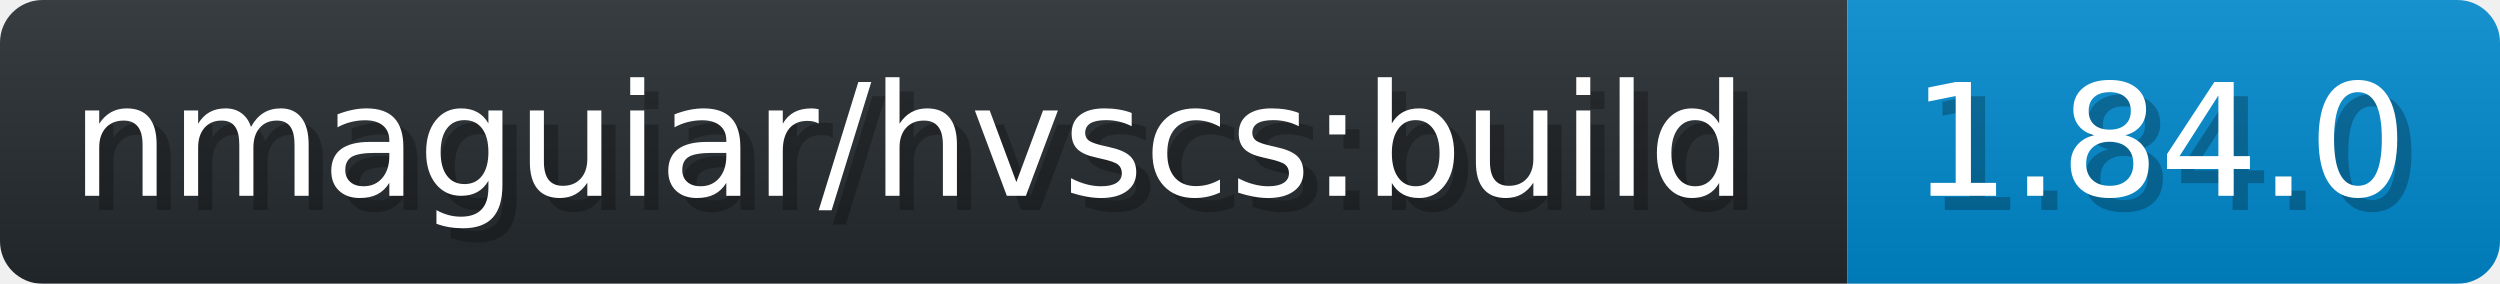
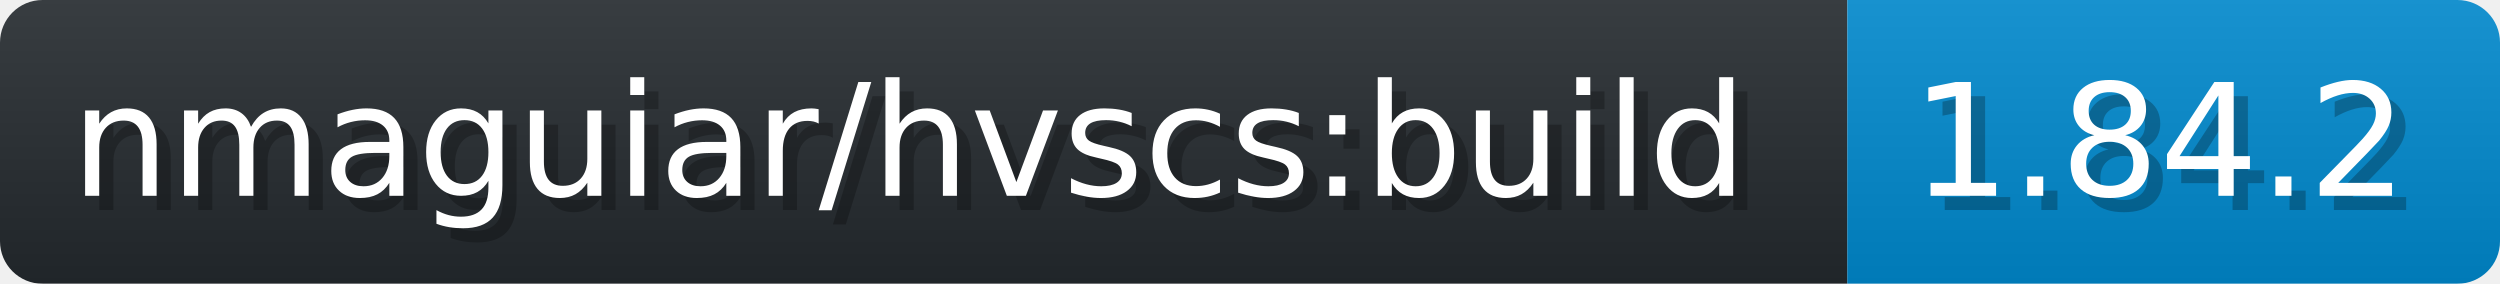
- <svg xmlns="http://www.w3.org/2000/svg" width="176.2" height="20" viewBox="0 0 1762 200" role="img" aria-label="nmaguiar/hvscs:build: 1.84.0">
+ <svg xmlns="http://www.w3.org/2000/svg" width="176.2" height="20" viewBox="0 0 1762 200" role="img" aria-label="nmaguiar/hvscs:build: 1.84.2">
  <linearGradient id="a" x2="0" y2="100%">
    <stop offset="0" stop-opacity=".1" stop-color="#EEE" />
    <stop offset="1" stop-opacity=".1" />
  </linearGradient>
  <mask id="m">
    <rect width="1762" height="200" rx="30" fill="#FFF" />
  </mask>
  <g mask="url(#m)">
    <rect width="1302" height="200" fill="#24292E" />
    <rect width="460" height="200" fill="#08C" x="1302" />
    <rect width="1762" height="200" fill="url(#a)" />
  </g>
  <g aria-hidden="true" fill="#fff" text-anchor="start" font-family="Verdana,DejaVu Sans,sans-serif" font-size="110">
    <text x="60" y="148" textLength="1202" fill="#000" opacity="0.25">nmaguiar/hvscs:build</text>
    <text x="50" y="138" textLength="1202">nmaguiar/hvscs:build</text>
-     <text x="1357" y="148" textLength="360" fill="#000" opacity="0.25">1.84.0</text>
-     <text x="1347" y="138" textLength="360">1.84.0</text>
+     <text x="1357" y="148" textLength="360" fill="#000" opacity="0.25">1.84.2</text>
+     <text x="1347" y="138" textLength="360">1.84.2</text>
  </g>
</svg>
